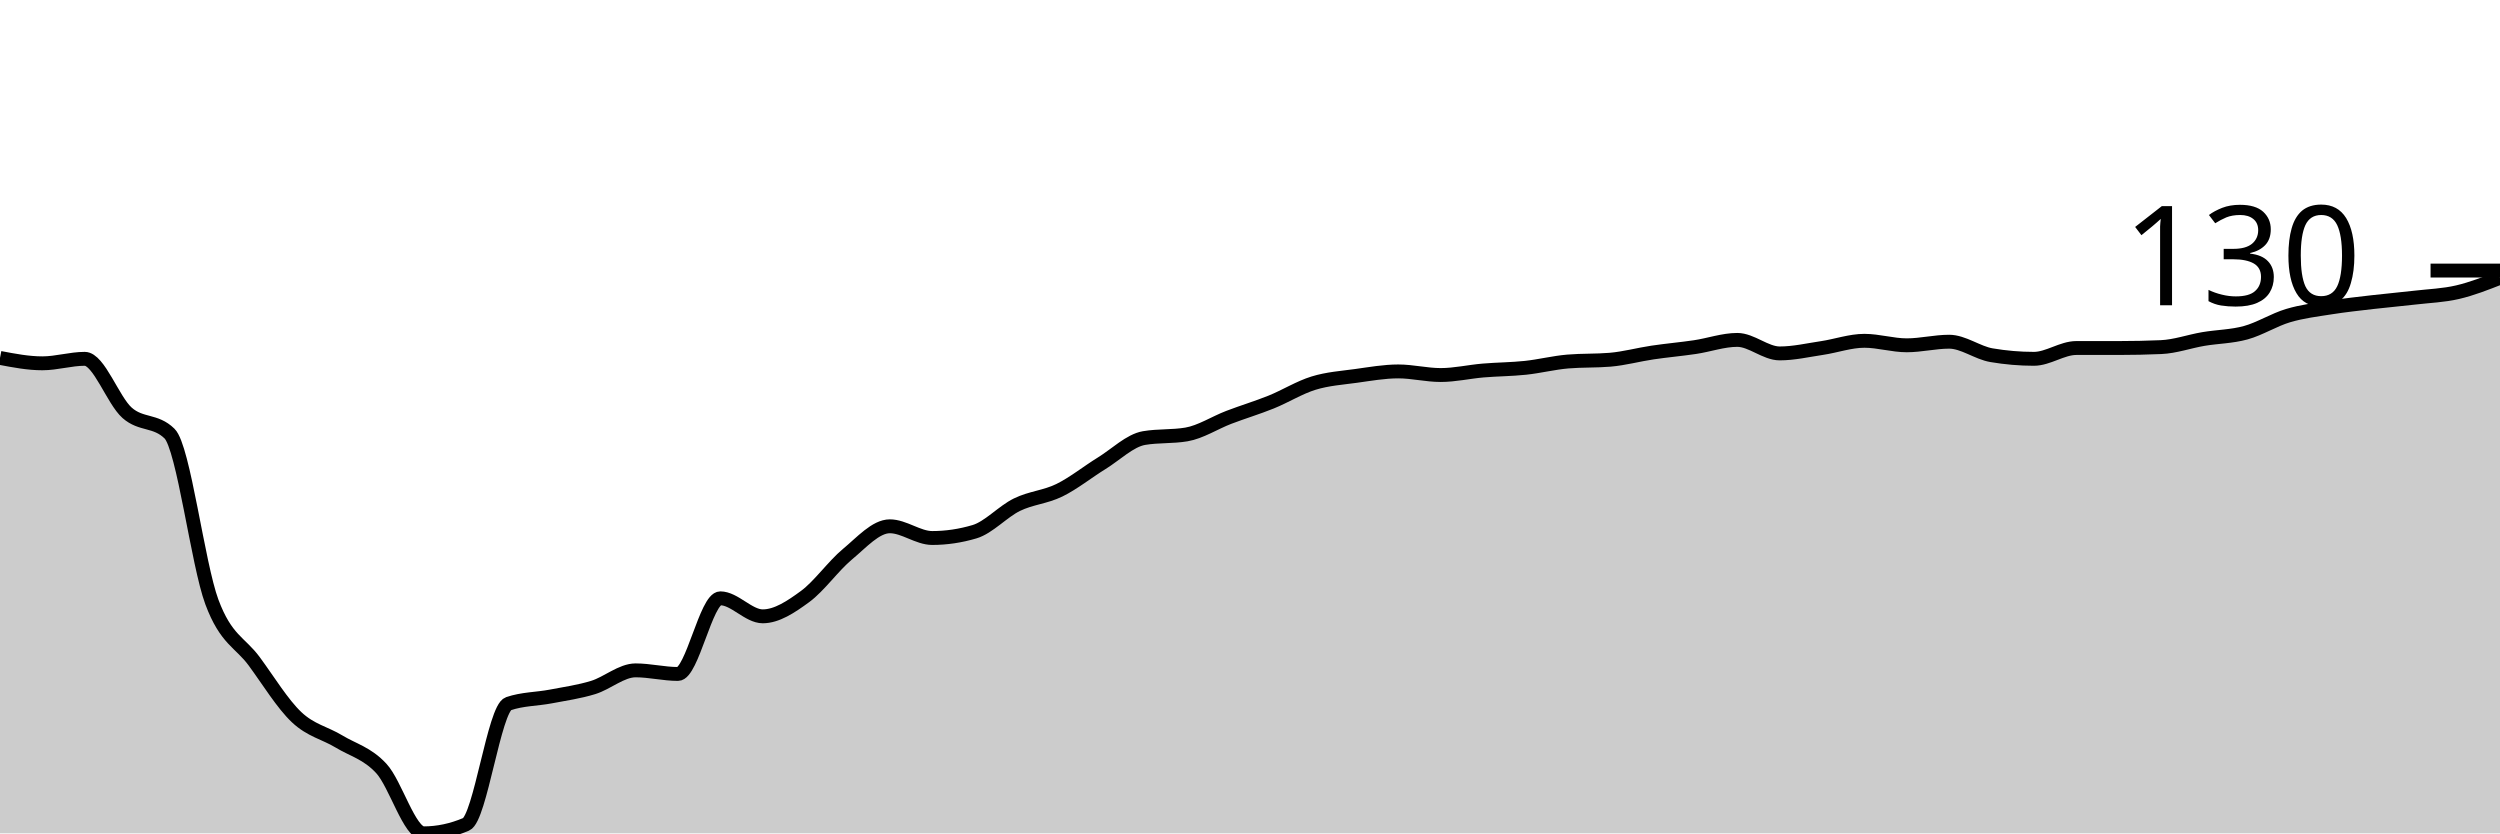
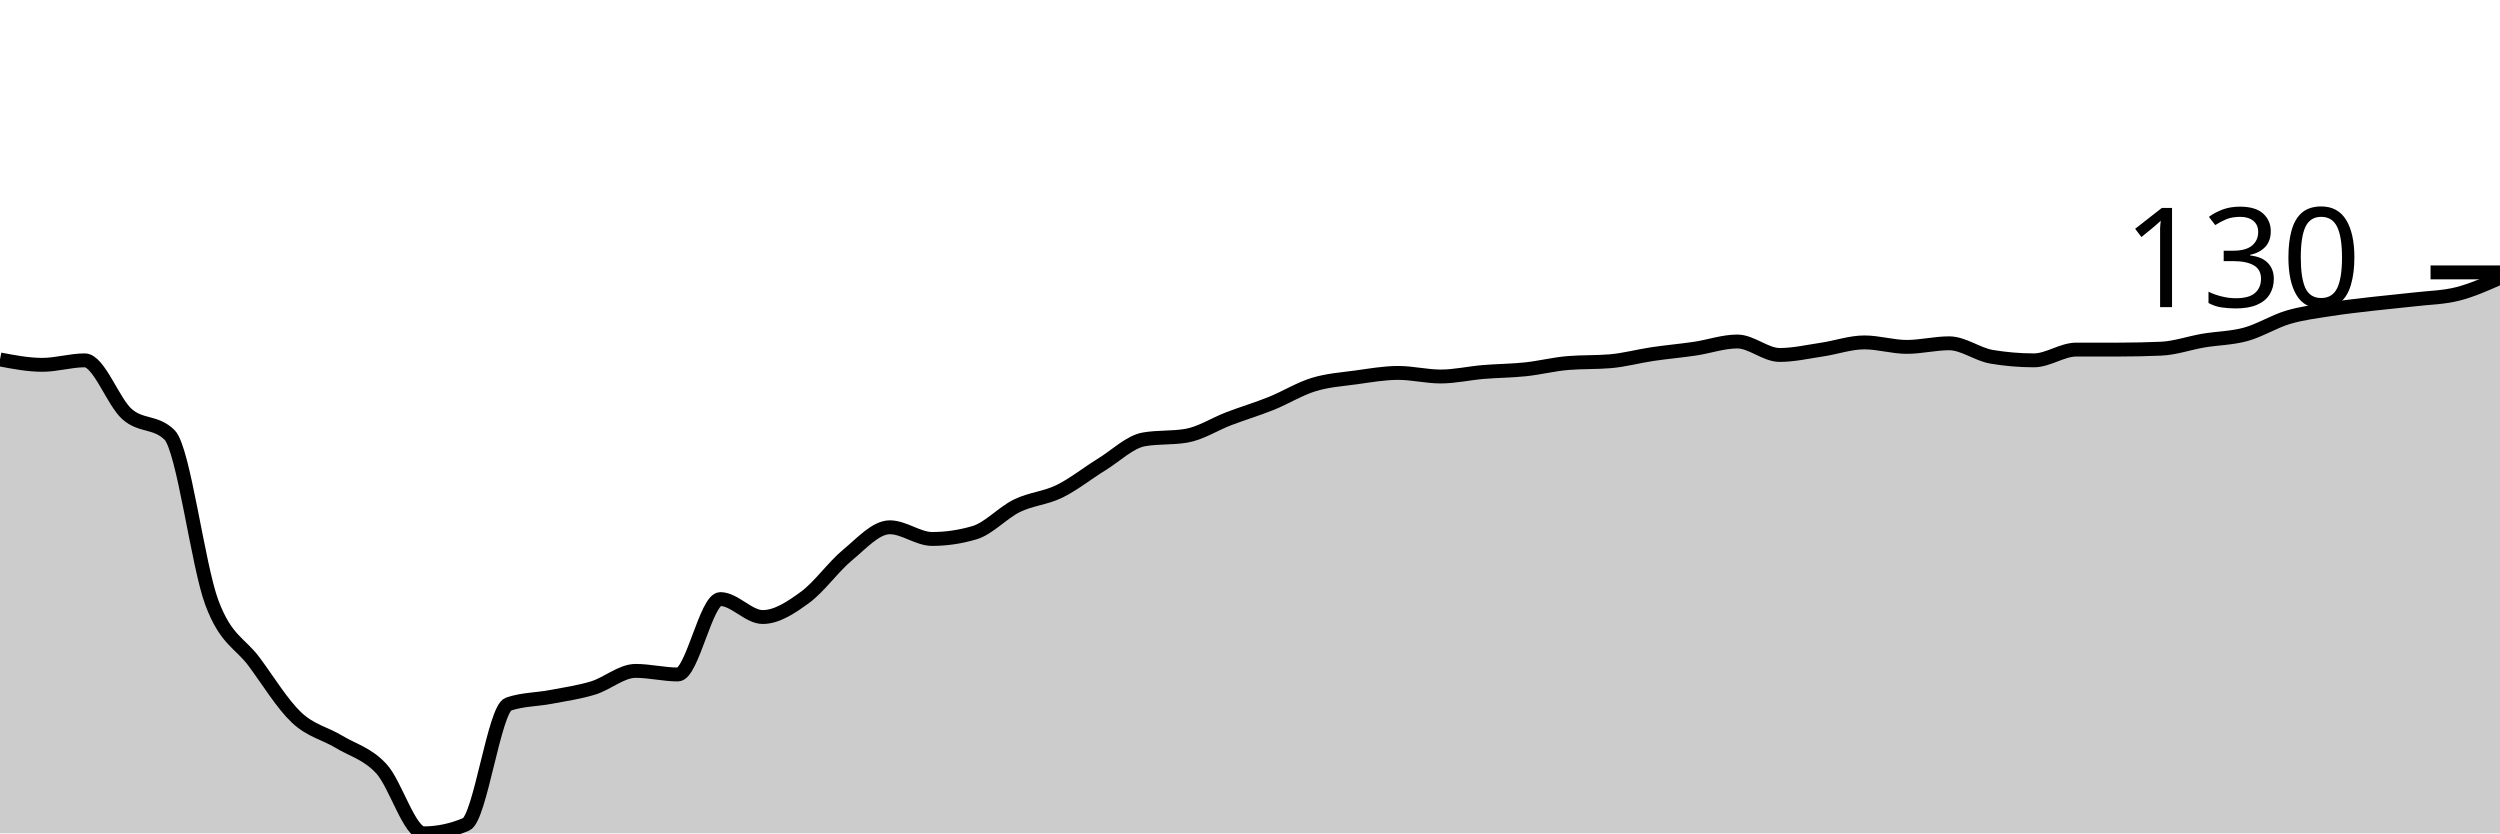
<svg xmlns="http://www.w3.org/2000/svg" viewBox="0 0 180 60">
  <g transform="translate(0,20)">
-     <path class="area" fill="rgba(0, 0, 0, 0.2)" d="M0,5.77C1.017,5.964,2.034,6.159,3.051,6.159C4.068,6.159,5.085,5.835,6.102,5.835C7.119,5.835,8.136,8.828,9.153,9.724C10.169,10.621,11.186,10.222,12.203,11.216C13.22,12.21,14.237,20.605,15.254,23.339C16.271,26.072,17.288,26.234,18.305,27.618C19.322,29.001,20.339,30.675,21.356,31.637C22.373,32.599,23.39,32.771,24.407,33.387C25.424,34.003,26.441,34.23,27.458,35.332C28.475,36.434,29.492,40,30.508,40C31.525,40,32.542,39.784,33.559,39.352C34.576,38.92,35.593,31.01,36.61,30.665C37.627,30.319,38.644,30.34,39.661,30.146C40.678,29.951,41.695,29.811,42.712,29.498C43.729,29.184,44.746,28.266,45.763,28.266C46.78,28.266,47.797,28.525,48.814,28.525C49.831,28.525,50.847,23.079,51.864,23.079C52.881,23.079,53.898,24.376,54.915,24.376C55.932,24.376,56.949,23.695,57.966,22.95C58.983,22.204,60,20.746,61.017,19.903C62.034,19.06,63.051,17.893,64.068,17.893C65.085,17.893,66.102,18.736,67.119,18.736C68.136,18.736,69.153,18.585,70.169,18.282C71.186,17.979,72.203,16.834,73.22,16.337C74.237,15.84,75.254,15.797,76.271,15.3C77.288,14.803,78.305,13.982,79.322,13.355C80.339,12.728,81.356,11.713,82.373,11.54C83.39,11.367,84.407,11.453,85.424,11.28C86.441,11.108,87.458,10.438,88.475,10.049C89.492,9.66,90.508,9.357,91.525,8.947C92.542,8.536,93.559,7.898,94.576,7.585C95.593,7.272,96.61,7.207,97.627,7.066C98.644,6.926,99.661,6.742,100.678,6.742C101.695,6.742,102.712,7.002,103.729,7.002C104.746,7.002,105.763,6.764,106.78,6.677C107.797,6.591,108.814,6.591,109.831,6.483C110.847,6.375,111.864,6.116,112.881,6.029C113.898,5.943,114.915,5.986,115.932,5.9C116.949,5.813,117.966,5.532,118.983,5.381C120,5.23,121.017,5.143,122.034,4.992C123.051,4.841,124.068,4.473,125.085,4.473C126.102,4.473,127.119,5.446,128.136,5.446C129.153,5.446,130.169,5.208,131.186,5.057C132.203,4.905,133.22,4.538,134.237,4.538C135.254,4.538,136.271,4.862,137.288,4.862C138.305,4.862,139.322,4.603,140.339,4.603C141.356,4.603,142.373,5.402,143.39,5.575C144.407,5.748,145.424,5.835,146.441,5.835C147.458,5.835,148.475,5.057,149.492,5.057C150.508,5.057,151.525,5.057,152.542,5.057C153.559,5.057,154.576,5.035,155.593,4.992C156.61,4.949,157.627,4.581,158.644,4.408C159.661,4.236,160.678,4.236,161.695,3.955C162.712,3.674,163.729,3.025,164.746,2.723C165.763,2.42,166.78,2.301,167.797,2.139C168.814,1.977,169.831,1.869,170.847,1.75C171.864,1.632,172.881,1.545,173.898,1.426C174.915,1.307,175.932,1.275,176.949,1.037C177.966,0.8,178.983,0.4,180,0L180,40C178.983,40,177.966,40,176.949,40C175.932,40,174.915,40,173.898,40C172.881,40,171.864,40,170.847,40C169.831,40,168.814,40,167.797,40C166.78,40,165.763,40,164.746,40C163.729,40,162.712,40,161.695,40C160.678,40,159.661,40,158.644,40C157.627,40,156.61,40,155.593,40C154.576,40,153.559,40,152.542,40C151.525,40,150.508,40,149.492,40C148.475,40,147.458,40,146.441,40C145.424,40,144.407,40,143.39,40C142.373,40,141.356,40,140.339,40C139.322,40,138.305,40,137.288,40C136.271,40,135.254,40,134.237,40C133.22,40,132.203,40,131.186,40C130.169,40,129.153,40,128.136,40C127.119,40,126.102,40,125.085,40C124.068,40,123.051,40,122.034,40C121.017,40,120,40,118.983,40C117.966,40,116.949,40,115.932,40C114.915,40,113.898,40,112.881,40C111.864,40,110.847,40,109.831,40C108.814,40,107.797,40,106.78,40C105.763,40,104.746,40,103.729,40C102.712,40,101.695,40,100.678,40C99.661,40,98.644,40,97.627,40C96.61,40,95.593,40,94.576,40C93.559,40,92.542,40,91.525,40C90.508,40,89.492,40,88.475,40C87.458,40,86.441,40,85.424,40C84.407,40,83.39,40,82.373,40C81.356,40,80.339,40,79.322,40C78.305,40,77.288,40,76.271,40C75.254,40,74.237,40,73.22,40C72.203,40,71.186,40,70.169,40C69.153,40,68.136,40,67.119,40C66.102,40,65.085,40,64.068,40C63.051,40,62.034,40,61.017,40C60,40,58.983,40,57.966,40C56.949,40,55.932,40,54.915,40C53.898,40,52.881,40,51.864,40C50.847,40,49.831,40,48.814,40C47.797,40,46.78,40,45.763,40C44.746,40,43.729,40,42.712,40C41.695,40,40.678,40,39.661,40C38.644,40,37.627,40,36.61,40C35.593,40,34.576,40,33.559,40C32.542,40,31.525,40,30.508,40C29.492,40,28.475,40,27.458,40C26.441,40,25.424,40,24.407,40C23.39,40,22.373,40,21.356,40C20.339,40,19.322,40,18.305,40C17.288,40,16.271,40,15.254,40C14.237,40,13.22,40,12.203,40C11.186,40,10.169,40,9.153,40C8.136,40,7.119,40,6.102,40C5.085,40,4.068,40,3.051,40C2.034,40,1.017,40,0,40Z" />
-     <path class="line" stroke="black" fill="none" d="M0,5.77C1.017,5.964,2.034,6.159,3.051,6.159C4.068,6.159,5.085,5.835,6.102,5.835C7.119,5.835,8.136,8.828,9.153,9.724C10.169,10.621,11.186,10.222,12.203,11.216C13.22,12.21,14.237,20.605,15.254,23.339C16.271,26.072,17.288,26.234,18.305,27.618C19.322,29.001,20.339,30.675,21.356,31.637C22.373,32.599,23.39,32.771,24.407,33.387C25.424,34.003,26.441,34.23,27.458,35.332C28.475,36.434,29.492,40,30.508,40C31.525,40,32.542,39.784,33.559,39.352C34.576,38.92,35.593,31.01,36.61,30.665C37.627,30.319,38.644,30.34,39.661,30.146C40.678,29.951,41.695,29.811,42.712,29.498C43.729,29.184,44.746,28.266,45.763,28.266C46.78,28.266,47.797,28.525,48.814,28.525C49.831,28.525,50.847,23.079,51.864,23.079C52.881,23.079,53.898,24.376,54.915,24.376C55.932,24.376,56.949,23.695,57.966,22.95C58.983,22.204,60,20.746,61.017,19.903C62.034,19.06,63.051,17.893,64.068,17.893C65.085,17.893,66.102,18.736,67.119,18.736C68.136,18.736,69.153,18.585,70.169,18.282C71.186,17.979,72.203,16.834,73.22,16.337C74.237,15.84,75.254,15.797,76.271,15.3C77.288,14.803,78.305,13.982,79.322,13.355C80.339,12.728,81.356,11.713,82.373,11.54C83.39,11.367,84.407,11.453,85.424,11.28C86.441,11.108,87.458,10.438,88.475,10.049C89.492,9.66,90.508,9.357,91.525,8.947C92.542,8.536,93.559,7.898,94.576,7.585C95.593,7.272,96.61,7.207,97.627,7.066C98.644,6.926,99.661,6.742,100.678,6.742C101.695,6.742,102.712,7.002,103.729,7.002C104.746,7.002,105.763,6.764,106.78,6.677C107.797,6.591,108.814,6.591,109.831,6.483C110.847,6.375,111.864,6.116,112.881,6.029C113.898,5.943,114.915,5.986,115.932,5.9C116.949,5.813,117.966,5.532,118.983,5.381C120,5.23,121.017,5.143,122.034,4.992C123.051,4.841,124.068,4.473,125.085,4.473C126.102,4.473,127.119,5.446,128.136,5.446C129.153,5.446,130.169,5.208,131.186,5.057C132.203,4.905,133.22,4.538,134.237,4.538C135.254,4.538,136.271,4.862,137.288,4.862C138.305,4.862,139.322,4.603,140.339,4.603C141.356,4.603,142.373,5.402,143.39,5.575C144.407,5.748,145.424,5.835,146.441,5.835C147.458,5.835,148.475,5.057,149.492,5.057C150.508,5.057,151.525,5.057,152.542,5.057C153.559,5.057,154.576,5.035,155.593,4.992C156.61,4.949,157.627,4.581,158.644,4.408C159.661,4.236,160.678,4.236,161.695,3.955C162.712,3.674,163.729,3.025,164.746,2.723C165.763,2.42,166.78,2.301,167.797,2.139C168.814,1.977,169.831,1.869,170.847,1.75C171.864,1.632,172.881,1.545,173.898,1.426C174.915,1.307,175.932,1.275,176.949,1.037C177.966,0.8,178.983,0.4,180,0" />
-     <path class="axis-ceiling" stroke-width="1" stroke="black" fill="none" d="M175,-0.519L180,-0.519" />
-     <text class="axis-ceiling-label" font-family="sans-serif" text-anchor="end" font-size="10px" x="170" y="1.981">130</text>
+     <path class="area" fill="rgba(0, 0, 0, 0.2)" d="M0,5.88C1.017,6.074,2.034,6.268,3.051,6.268C4.068,6.268,5.085,5.945,6.102,5.945C7.119,5.945,8.136,8.928,9.153,9.822C10.169,10.716,11.186,10.318,12.203,11.309C13.22,12.299,14.237,20.668,15.254,23.393C16.271,26.117,17.288,26.279,18.305,27.658C19.322,29.036,20.339,30.705,21.356,31.664C22.373,32.623,23.39,32.795,24.407,33.409C25.424,34.023,26.441,34.249,27.458,35.347C28.475,36.446,29.492,40,30.508,40C31.525,40,32.542,39.785,33.559,39.354C34.576,38.923,35.593,31.039,36.61,30.695C37.627,30.35,38.644,30.372,39.661,30.178C40.678,29.984,41.695,29.844,42.712,29.532C43.729,29.219,44.746,28.304,45.763,28.304C46.78,28.304,47.797,28.562,48.814,28.562C49.831,28.562,50.847,23.134,51.864,23.134C52.881,23.134,53.898,24.426,54.915,24.426C55.932,24.426,56.949,23.748,57.966,23.005C58.983,22.262,60,20.808,61.017,19.968C62.034,19.128,63.051,17.964,64.068,17.964C65.085,17.964,66.102,18.805,67.119,18.805C68.136,18.805,69.153,18.654,70.169,18.352C71.186,18.051,72.203,16.909,73.22,16.414C74.237,15.918,75.254,15.875,76.271,15.38C77.288,14.884,78.305,14.066,79.322,13.441C80.339,12.816,81.356,11.804,82.373,11.632C83.39,11.459,84.407,11.546,85.424,11.373C86.441,11.201,87.458,10.533,88.475,10.145C89.492,9.758,90.508,9.456,91.525,9.047C92.542,8.638,93.559,8.002,94.576,7.69C95.593,7.377,96.61,7.313,97.627,7.173C98.644,7.033,99.661,6.85,100.678,6.85C101.695,6.85,102.712,7.108,103.729,7.108C104.746,7.108,105.763,6.871,106.78,6.785C107.797,6.699,108.814,6.699,109.831,6.591C110.847,6.484,111.864,6.225,112.881,6.139C113.898,6.053,114.915,6.096,115.932,6.01C116.949,5.924,117.966,5.644,118.983,5.493C120,5.342,121.017,5.256,122.034,5.105C123.051,4.954,124.068,4.588,125.085,4.588C126.102,4.588,127.119,5.557,128.136,5.557C129.153,5.557,130.169,5.32,131.186,5.17C132.203,5.019,133.22,4.653,134.237,4.653C135.254,4.653,136.271,4.976,137.288,4.976C138.305,4.976,139.322,4.717,140.339,4.717C141.356,4.717,142.373,5.514,143.39,5.687C144.407,5.859,145.424,5.945,146.441,5.945C147.458,5.945,148.475,5.17,149.492,5.17C150.508,5.17,151.525,5.17,152.542,5.17C153.559,5.17,154.576,5.148,155.593,5.105C156.61,5.062,157.627,4.696,158.644,4.523C159.661,4.351,160.678,4.351,161.695,4.071C162.712,3.791,163.729,3.145,164.746,2.843C165.763,2.542,166.78,2.423,167.797,2.262C168.814,2.1,169.831,1.992,170.847,1.874C171.864,1.756,172.881,1.669,173.898,1.551C174.915,1.432,175.932,1.422,176.949,1.163C177.966,0.905,178.983,0.452,180,0L180,40C178.983,40,177.966,40,176.949,40C175.932,40,174.915,40,173.898,40C172.881,40,171.864,40,170.847,40C169.831,40,168.814,40,167.797,40C166.78,40,165.763,40,164.746,40C163.729,40,162.712,40,161.695,40C160.678,40,159.661,40,158.644,40C157.627,40,156.61,40,155.593,40C154.576,40,153.559,40,152.542,40C151.525,40,150.508,40,149.492,40C148.475,40,147.458,40,146.441,40C145.424,40,144.407,40,143.39,40C142.373,40,141.356,40,140.339,40C139.322,40,138.305,40,137.288,40C136.271,40,135.254,40,134.237,40C133.22,40,132.203,40,131.186,40C130.169,40,129.153,40,128.136,40C127.119,40,126.102,40,125.085,40C124.068,40,123.051,40,122.034,40C121.017,40,120,40,118.983,40C117.966,40,116.949,40,115.932,40C114.915,40,113.898,40,112.881,40C111.864,40,110.847,40,109.831,40C108.814,40,107.797,40,106.78,40C105.763,40,104.746,40,103.729,40C102.712,40,101.695,40,100.678,40C99.661,40,98.644,40,97.627,40C96.61,40,95.593,40,94.576,40C93.559,40,92.542,40,91.525,40C90.508,40,89.492,40,88.475,40C87.458,40,86.441,40,85.424,40C84.407,40,83.39,40,82.373,40C81.356,40,80.339,40,79.322,40C78.305,40,77.288,40,76.271,40C75.254,40,74.237,40,73.22,40C72.203,40,71.186,40,70.169,40C69.153,40,68.136,40,67.119,40C66.102,40,65.085,40,64.068,40C63.051,40,62.034,40,61.017,40C60,40,58.983,40,57.966,40C56.949,40,55.932,40,54.915,40C53.898,40,52.881,40,51.864,40C50.847,40,49.831,40,48.814,40C47.797,40,46.78,40,45.763,40C44.746,40,43.729,40,42.712,40C41.695,40,40.678,40,39.661,40C38.644,40,37.627,40,36.61,40C35.593,40,34.576,40,33.559,40C32.542,40,31.525,40,30.508,40C29.492,40,28.475,40,27.458,40C26.441,40,25.424,40,24.407,40C23.39,40,22.373,40,21.356,40C20.339,40,19.322,40,18.305,40C17.288,40,16.271,40,15.254,40C14.237,40,13.22,40,12.203,40C11.186,40,10.169,40,9.153,40C8.136,40,7.119,40,6.102,40C5.085,40,4.068,40,3.051,40C2.034,40,1.017,40,0,40Z" />
+     <path class="line" stroke="black" fill="none" d="M0,5.88C1.017,6.074,2.034,6.268,3.051,6.268C4.068,6.268,5.085,5.945,6.102,5.945C7.119,5.945,8.136,8.928,9.153,9.822C10.169,10.716,11.186,10.318,12.203,11.309C13.22,12.299,14.237,20.668,15.254,23.393C16.271,26.117,17.288,26.279,18.305,27.658C19.322,29.036,20.339,30.705,21.356,31.664C22.373,32.623,23.39,32.795,24.407,33.409C25.424,34.023,26.441,34.249,27.458,35.347C28.475,36.446,29.492,40,30.508,40C31.525,40,32.542,39.785,33.559,39.354C34.576,38.923,35.593,31.039,36.61,30.695C37.627,30.35,38.644,30.372,39.661,30.178C40.678,29.984,41.695,29.844,42.712,29.532C43.729,29.219,44.746,28.304,45.763,28.304C46.78,28.304,47.797,28.562,48.814,28.562C49.831,28.562,50.847,23.134,51.864,23.134C52.881,23.134,53.898,24.426,54.915,24.426C55.932,24.426,56.949,23.748,57.966,23.005C58.983,22.262,60,20.808,61.017,19.968C62.034,19.128,63.051,17.964,64.068,17.964C65.085,17.964,66.102,18.805,67.119,18.805C68.136,18.805,69.153,18.654,70.169,18.352C71.186,18.051,72.203,16.909,73.22,16.414C74.237,15.918,75.254,15.875,76.271,15.38C77.288,14.884,78.305,14.066,79.322,13.441C80.339,12.816,81.356,11.804,82.373,11.632C83.39,11.459,84.407,11.546,85.424,11.373C86.441,11.201,87.458,10.533,88.475,10.145C89.492,9.758,90.508,9.456,91.525,9.047C92.542,8.638,93.559,8.002,94.576,7.69C95.593,7.377,96.61,7.313,97.627,7.173C98.644,7.033,99.661,6.85,100.678,6.85C101.695,6.85,102.712,7.108,103.729,7.108C104.746,7.108,105.763,6.871,106.78,6.785C107.797,6.699,108.814,6.699,109.831,6.591C110.847,6.484,111.864,6.225,112.881,6.139C113.898,6.053,114.915,6.096,115.932,6.01C116.949,5.924,117.966,5.644,118.983,5.493C120,5.342,121.017,5.256,122.034,5.105C123.051,4.954,124.068,4.588,125.085,4.588C126.102,4.588,127.119,5.557,128.136,5.557C129.153,5.557,130.169,5.32,131.186,5.17C132.203,5.019,133.22,4.653,134.237,4.653C135.254,4.653,136.271,4.976,137.288,4.976C138.305,4.976,139.322,4.717,140.339,4.717C141.356,4.717,142.373,5.514,143.39,5.687C144.407,5.859,145.424,5.945,146.441,5.945C147.458,5.945,148.475,5.17,149.492,5.17C150.508,5.17,151.525,5.17,152.542,5.17C153.559,5.17,154.576,5.148,155.593,5.105C156.61,5.062,157.627,4.696,158.644,4.523C159.661,4.351,160.678,4.351,161.695,4.071C162.712,3.791,163.729,3.145,164.746,2.843C165.763,2.542,166.78,2.423,167.797,2.262C168.814,2.1,169.831,1.992,170.847,1.874C171.864,1.756,172.881,1.669,173.898,1.551C174.915,1.432,175.932,1.422,176.949,1.163C177.966,0.905,178.983,0.452,180,0" />
+     <path class="axis-ceiling" stroke-width="1" stroke="black" fill="none" d="M175,-0.388L180,-0.388" />
+     <text class="axis-ceiling-label" font-family="sans-serif" text-anchor="end" font-size="10px" x="170" y="2.112">130</text>
  </g>
</svg>
